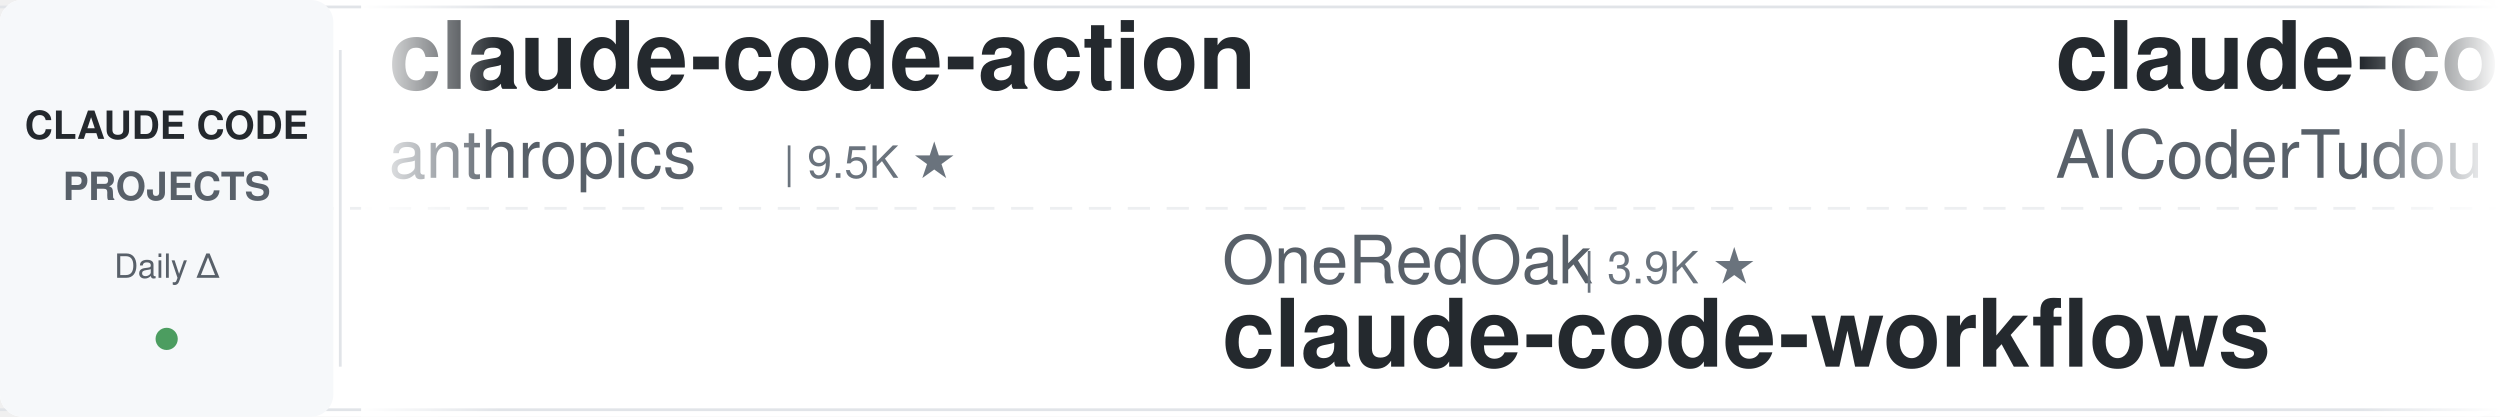
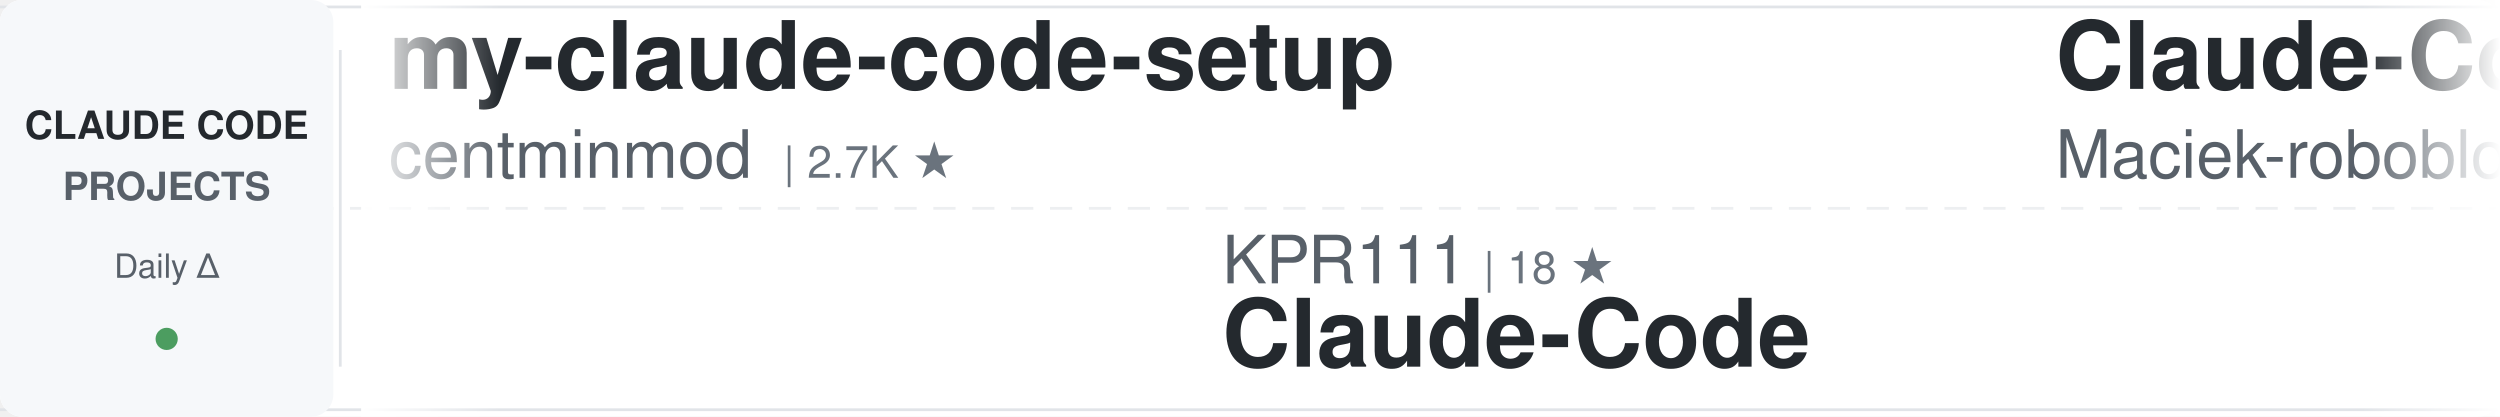
<svg xmlns="http://www.w3.org/2000/svg" width="900" height="150">
  <defs>
    <linearGradient id="awesomeLeftFade" x1="0%" y1="0%" x2="100%" y2="0%">
      <stop offset="0%" style="stop-color:#ffffff;stop-opacity:1" />
      <stop offset="100%" style="stop-color:#ffffff;stop-opacity:0" />
    </linearGradient>
    <linearGradient id="awesomeRightFade" x1="0%" y1="0%" x2="100%" y2="0%">
      <stop offset="0%" style="stop-color:#ffffff;stop-opacity:0" />
      <stop offset="100%" style="stop-color:#ffffff;stop-opacity:1" />
    </linearGradient>
  </defs>
  <rect width="900" height="150" fill="#ffffff" rx="8" />
  <rect x="0" y="2" width="900" height="1" fill="#e1e4e8" />
  <rect x="0" y="147" width="900" height="1" fill="#e1e4e8" />
  <line x1="0" y1="75" x2="900" y2="75" stroke="#e1e4e8" stroke-width="1" stroke-dasharray="8 6" opacity="0.6" />
  <rect x="0" y="0" width="120" height="150" fill="#f6f8fa" rx="8" />
  <text x="60" y="50" font-family="-apple-system, BlinkMacSystemFont, 'Segoe UI', Helvetica, Arial, sans-serif" font-size="14" font-weight="600" fill="#24292e" text-anchor="middle">CLAUDE CODE</text>
  <text x="60" y="72" font-family="-apple-system, BlinkMacSystemFont, 'Segoe UI', Helvetica, Arial, sans-serif" font-size="14" font-weight="600" fill="#586069" text-anchor="middle">PROJECTS</text>
  <text x="60" y="100" font-family="-apple-system, BlinkMacSystemFont, 'Segoe UI', Helvetica, Arial, sans-serif" font-size="12" font-weight="500" fill="#586069" text-anchor="middle">Daily Δ</text>
  <circle cx="60" cy="122" r="4" fill="#22863a" opacity="0.8" />
  <rect x="122" y="18" width="1" height="114" fill="#e1e4e8" />
  <clipPath id="awesomeTickerClip">
    <rect x="130" y="0" width="770" height="150" />
  </clipPath>
  <g clip-path="url(#awesomeTickerClip)">
    <g id="awesomeTickerItems">
      <animateTransform attributeName="transform" attributeType="XML" type="translate" from="0 0" to="-3000 0" dur="54s" repeatCount="indefinite" />
      <g transform="translate(0, 0)">
-         <text x="140" y="32" font-family="-apple-system, BlinkMacSystemFont, 'Segoe UI', Helvetica, Arial, sans-serif" font-size="34" font-weight="600" fill="#24292e">claude-code-action</text>
-         <text x="140" y="64" font-family="-apple-system, BlinkMacSystemFont, 'Segoe UI', Helvetica, Arial, sans-serif" font-size="24" font-weight="400" fill="#586069">anthropics</text>
-         <text x="282" y="64" font-family="-apple-system, BlinkMacSystemFont, 'Segoe UI', Helvetica, Arial, sans-serif" font-size="16" font-weight="500" fill="#6a737d">| 9.5K ★</text>
+         <text x="140" y="32" font-family="-apple-system, BlinkMacSystemFont, 'Segoe UI', Helvetica, Arial, sans-serif" font-size="34" font-weight="600" fill="#24292e">my-claude-code-setup</text>
+         <text x="140" y="64" font-family="-apple-system, BlinkMacSystemFont, 'Segoe UI', Helvetica, Arial, sans-serif" font-size="24" font-weight="400" fill="#586069">centminmod</text>
+         <text x="282" y="64" font-family="-apple-system, BlinkMacSystemFont, 'Segoe UI', Helvetica, Arial, sans-serif" font-size="16" font-weight="500" fill="#6a737d">| 2.7K ★</text>
      </g>
      <g transform="translate(300, 0)">
-         <text x="140" y="102" font-family="-apple-system, BlinkMacSystemFont, 'Segoe UI', Helvetica, Arial, sans-serif" font-size="24" font-weight="400" fill="#586069">OneRedOak</text>
-         <text x="270" y="102" font-family="-apple-system, BlinkMacSystemFont, 'Segoe UI', Helvetica, Arial, sans-serif" font-size="16" font-weight="500" fill="#6a737d">| 3.9K ★</text>
-         <text x="140" y="132" font-family="-apple-system, BlinkMacSystemFont, 'Segoe UI', Helvetica, Arial, sans-serif" font-size="34" font-weight="600" fill="#24292e">claude-code-workflows</text>
+         <text x="140" y="102" font-family="-apple-system, BlinkMacSystemFont, 'Segoe UI', Helvetica, Arial, sans-serif" font-size="24" font-weight="400" fill="#586069">KPR111</text>
+         <text x="234" y="102" font-family="-apple-system, BlinkMacSystemFont, 'Segoe UI', Helvetica, Arial, sans-serif" font-size="16" font-weight="500" fill="#6a737d">| 18 ★</text>
+         <text x="140" y="132" font-family="-apple-system, BlinkMacSystemFont, 'Segoe UI', Helvetica, Arial, sans-serif" font-size="34" font-weight="600" fill="#24292e">Claude-Code</text>
      </g>
      <g transform="translate(600, 0)">
-         <text x="140" y="32" font-family="-apple-system, BlinkMacSystemFont, 'Segoe UI', Helvetica, Arial, sans-serif" font-size="34" font-weight="600" fill="#24292e">claude-code-tudou</text>
-         <text x="140" y="64" font-family="-apple-system, BlinkMacSystemFont, 'Segoe UI', Helvetica, Arial, sans-serif" font-size="24" font-weight="400" fill="#586069">AICoderTudou</text>
-         <text x="306" y="64" font-family="-apple-system, BlinkMacSystemFont, 'Segoe UI', Helvetica, Arial, sans-serif" font-size="16" font-weight="500" fill="#6a737d">| 493 ★</text>
-       </g>
-       <g transform="translate(900, 0)">
-         <text x="140" y="102" font-family="-apple-system, BlinkMacSystemFont, 'Segoe UI', Helvetica, Arial, sans-serif" font-size="24" font-weight="400" fill="#586069">Alishahryar1</text>
-         <text x="306" y="102" font-family="-apple-system, BlinkMacSystemFont, 'Segoe UI', Helvetica, Arial, sans-serif" font-size="16" font-weight="500" fill="#6a737d">| 58.2K ★</text>
-         <text x="392" y="102" font-family="-apple-system, BlinkMacSystemFont, 'Segoe UI', Helvetica, Arial, sans-serif" font-size="16" font-weight="500" fill="#22863a"> +158</text>
-         <text x="140" y="132" font-family="-apple-system, BlinkMacSystemFont, 'Segoe UI', Helvetica, Arial, sans-serif" font-size="34" font-weight="600" fill="#24292e">free-claude-code</text>
-       </g>
-       <g transform="translate(1200, 0)">
-         <text x="140" y="32" font-family="-apple-system, BlinkMacSystemFont, 'Segoe UI', Helvetica, Arial, sans-serif" font-size="34" font-weight="600" fill="#24292e">claude-code-webui</text>
-         <text x="140" y="64" font-family="-apple-system, BlinkMacSystemFont, 'Segoe UI', Helvetica, Arial, sans-serif" font-size="24" font-weight="400" fill="#586069">sugyan</text>
-         <text x="234" y="64" font-family="-apple-system, BlinkMacSystemFont, 'Segoe UI', Helvetica, Arial, sans-serif" font-size="16" font-weight="500" fill="#6a737d">| 1.1K ★</text>
-       </g>
-       <g transform="translate(1500, 0)">
-         <text x="140" y="102" font-family="-apple-system, BlinkMacSystemFont, 'Segoe UI', Helvetica, Arial, sans-serif" font-size="24" font-weight="400" fill="#586069">777genius</text>
-         <text x="270" y="102" font-family="-apple-system, BlinkMacSystemFont, 'Segoe UI', Helvetica, Arial, sans-serif" font-size="16" font-weight="500" fill="#6a737d">| 935 ★</text>
-         <text x="140" y="132" font-family="-apple-system, BlinkMacSystemFont, 'Segoe UI', Helvetica, Arial, sans-serif" font-size="34" font-weight="600" fill="#24292e">claude-code-source-code</text>
-       </g>
-       <g transform="translate(1800, 0)">
-         <text x="140" y="32" font-family="-apple-system, BlinkMacSystemFont, 'Segoe UI', Helvetica, Arial, sans-serif" font-size="34" font-weight="600" fill="#24292e">Claude-code</text>
-         <text x="140" y="64" font-family="-apple-system, BlinkMacSystemFont, 'Segoe UI', Helvetica, Arial, sans-serif" font-size="24" font-weight="400" fill="#586069">fazxes</text>
-         <text x="234" y="64" font-family="-apple-system, BlinkMacSystemFont, 'Segoe UI', Helvetica, Arial, sans-serif" font-size="16" font-weight="500" fill="#6a737d">| 245 ★</text>
-       </g>
-       <g transform="translate(2100, 0)">
-         <text x="140" y="102" font-family="-apple-system, BlinkMacSystemFont, 'Segoe UI', Helvetica, Arial, sans-serif" font-size="24" font-weight="400" fill="#586069">alejandrobalderas</text>
-         <text x="366" y="102" font-family="-apple-system, BlinkMacSystemFont, 'Segoe UI', Helvetica, Arial, sans-serif" font-size="16" font-weight="500" fill="#6a737d">| 3.0K ★</text>
-         <text x="443" y="102" font-family="-apple-system, BlinkMacSystemFont, 'Segoe UI', Helvetica, Arial, sans-serif" font-size="16" font-weight="500" fill="#22863a"> +1</text>
-         <text x="140" y="132" font-family="-apple-system, BlinkMacSystemFont, 'Segoe UI', Helvetica, Arial, sans-serif" font-size="34" font-weight="600" fill="#24292e">claude-code-from-source</text>
-       </g>
-       <g transform="translate(2400, 0)">
        <text x="140" y="32" font-family="-apple-system, BlinkMacSystemFont, 'Segoe UI', Helvetica, Arial, sans-serif" font-size="34" font-weight="600" fill="#24292e">Claude-Code-Usage-Monito...</text>
        <text x="140" y="64" font-family="-apple-system, BlinkMacSystemFont, 'Segoe UI', Helvetica, Arial, sans-serif" font-size="24" font-weight="400" fill="#586069">Maciek-roboblog</text>
        <text x="342" y="64" font-family="-apple-system, BlinkMacSystemFont, 'Segoe UI', Helvetica, Arial, sans-serif" font-size="16" font-weight="500" fill="#6a737d">| 8.7K ★</text>
+         <text x="419" y="64" font-family="-apple-system, BlinkMacSystemFont, 'Segoe UI', Helvetica, Arial, sans-serif" font-size="16" font-weight="500" fill="#cb2431"> -1</text>
+       </g>
+       <g transform="translate(900, 0)">
+         <text x="140" y="102" font-family="-apple-system, BlinkMacSystemFont, 'Segoe UI', Helvetica, Arial, sans-serif" font-size="24" font-weight="400" fill="#586069">ghuntley</text>
+         <text x="258" y="102" font-family="-apple-system, BlinkMacSystemFont, 'Segoe UI', Helvetica, Arial, sans-serif" font-size="16" font-weight="500" fill="#6a737d">| 991 ★</text>
+         <text x="140" y="132" font-family="-apple-system, BlinkMacSystemFont, 'Segoe UI', Helvetica, Arial, sans-serif" font-size="34" font-weight="600" fill="#24292e">claude-code-source-code-...</text>
+       </g>
+       <g transform="translate(1200, 0)">
+         <text x="140" y="32" font-family="-apple-system, BlinkMacSystemFont, 'Segoe UI', Helvetica, Arial, sans-serif" font-size="34" font-weight="600" fill="#24292e">claude-code-local</text>
+         <text x="140" y="64" font-family="-apple-system, BlinkMacSystemFont, 'Segoe UI', Helvetica, Arial, sans-serif" font-size="24" font-weight="400" fill="#586069">nicedreamzapp</text>
+         <text x="318" y="64" font-family="-apple-system, BlinkMacSystemFont, 'Segoe UI', Helvetica, Arial, sans-serif" font-size="16" font-weight="500" fill="#6a737d">| 3.4K ★</text>
+       </g>
+       <g transform="translate(1500, 0)">
+         <text x="140" y="102" font-family="-apple-system, BlinkMacSystemFont, 'Segoe UI', Helvetica, Arial, sans-serif" font-size="24" font-weight="400" fill="#586069">shanraisshan</text>
+         <text x="306" y="102" font-family="-apple-system, BlinkMacSystemFont, 'Segoe UI', Helvetica, Arial, sans-serif" font-size="16" font-weight="500" fill="#6a737d">| 67.5K ★</text>
+         <text x="392" y="102" font-family="-apple-system, BlinkMacSystemFont, 'Segoe UI', Helvetica, Arial, sans-serif" font-size="16" font-weight="500" fill="#22863a"> +31</text>
+         <text x="140" y="132" font-family="-apple-system, BlinkMacSystemFont, 'Segoe UI', Helvetica, Arial, sans-serif" font-size="34" font-weight="600" fill="#24292e">claude-code-best-practic...</text>
+       </g>
+       <g transform="translate(1800, 0)">
+         <text x="140" y="32" font-family="-apple-system, BlinkMacSystemFont, 'Segoe UI', Helvetica, Arial, sans-serif" font-size="34" font-weight="600" fill="#24292e">Claude-Code-Game-Studios</text>
+         <text x="140" y="64" font-family="-apple-system, BlinkMacSystemFont, 'Segoe UI', Helvetica, Arial, sans-serif" font-size="24" font-weight="400" fill="#586069">Donchitos</text>
+         <text x="270" y="64" font-family="-apple-system, BlinkMacSystemFont, 'Segoe UI', Helvetica, Arial, sans-serif" font-size="16" font-weight="500" fill="#6a737d">| 26.2K ★</text>
+         <text x="356" y="64" font-family="-apple-system, BlinkMacSystemFont, 'Segoe UI', Helvetica, Arial, sans-serif" font-size="16" font-weight="500" fill="#22863a"> +32</text>
+       </g>
+       <g transform="translate(2100, 0)">
+         <text x="140" y="102" font-family="-apple-system, BlinkMacSystemFont, 'Segoe UI', Helvetica, Arial, sans-serif" font-size="24" font-weight="400" fill="#586069">lorryjovens-hub</text>
+         <text x="342" y="102" font-family="-apple-system, BlinkMacSystemFont, 'Segoe UI', Helvetica, Arial, sans-serif" font-size="16" font-weight="500" fill="#6a737d">| 1.7K ★</text>
+         <text x="140" y="132" font-family="-apple-system, BlinkMacSystemFont, 'Segoe UI', Helvetica, Arial, sans-serif" font-size="34" font-weight="600" fill="#24292e">claude-code-rust</text>
+       </g>
+       <g transform="translate(2400, 0)">
+         <text x="140" y="32" font-family="-apple-system, BlinkMacSystemFont, 'Segoe UI', Helvetica, Arial, sans-serif" font-size="34" font-weight="600" fill="#24292e">claude-code-infrastructu...</text>
+         <text x="140" y="64" font-family="-apple-system, BlinkMacSystemFont, 'Segoe UI', Helvetica, Arial, sans-serif" font-size="24" font-weight="400" fill="#586069">diet103</text>
+         <text x="246" y="64" font-family="-apple-system, BlinkMacSystemFont, 'Segoe UI', Helvetica, Arial, sans-serif" font-size="16" font-weight="500" fill="#6a737d">| 10.0K ★</text>
      </g>
      <g transform="translate(2700, 0)">
-         <text x="140" y="102" font-family="-apple-system, BlinkMacSystemFont, 'Segoe UI', Helvetica, Arial, sans-serif" font-size="24" font-weight="400" fill="#586069">Donchitos</text>
-         <text x="270" y="102" font-family="-apple-system, BlinkMacSystemFont, 'Segoe UI', Helvetica, Arial, sans-serif" font-size="16" font-weight="500" fill="#6a737d">| 26.2K ★</text>
-         <text x="356" y="102" font-family="-apple-system, BlinkMacSystemFont, 'Segoe UI', Helvetica, Arial, sans-serif" font-size="16" font-weight="500" fill="#22863a"> +40</text>
-         <text x="140" y="132" font-family="-apple-system, BlinkMacSystemFont, 'Segoe UI', Helvetica, Arial, sans-serif" font-size="34" font-weight="600" fill="#24292e">Claude-Code-Game-Studios</text>
+         <text x="140" y="102" font-family="-apple-system, BlinkMacSystemFont, 'Segoe UI', Helvetica, Arial, sans-serif" font-size="24" font-weight="400" fill="#586069">OneRedOak</text>
+         <text x="270" y="102" font-family="-apple-system, BlinkMacSystemFont, 'Segoe UI', Helvetica, Arial, sans-serif" font-size="16" font-weight="500" fill="#6a737d">| 3.9K ★</text>
+         <text x="347" y="102" font-family="-apple-system, BlinkMacSystemFont, 'Segoe UI', Helvetica, Arial, sans-serif" font-size="16" font-weight="500" fill="#22863a"> +1</text>
+         <text x="140" y="132" font-family="-apple-system, BlinkMacSystemFont, 'Segoe UI', Helvetica, Arial, sans-serif" font-size="34" font-weight="600" fill="#24292e">claude-code-workflows</text>
      </g>
      <g transform="translate(3000, 0)">
-         <text x="140" y="32" font-family="-apple-system, BlinkMacSystemFont, 'Segoe UI', Helvetica, Arial, sans-serif" font-size="34" font-weight="600" fill="#24292e">claude-code-action</text>
-         <text x="140" y="64" font-family="-apple-system, BlinkMacSystemFont, 'Segoe UI', Helvetica, Arial, sans-serif" font-size="24" font-weight="400" fill="#586069">anthropics</text>
-         <text x="282" y="64" font-family="-apple-system, BlinkMacSystemFont, 'Segoe UI', Helvetica, Arial, sans-serif" font-size="16" font-weight="500" fill="#6a737d">| 9.5K ★</text>
+         <text x="140" y="32" font-family="-apple-system, BlinkMacSystemFont, 'Segoe UI', Helvetica, Arial, sans-serif" font-size="34" font-weight="600" fill="#24292e">my-claude-code-setup</text>
+         <text x="140" y="64" font-family="-apple-system, BlinkMacSystemFont, 'Segoe UI', Helvetica, Arial, sans-serif" font-size="24" font-weight="400" fill="#586069">centminmod</text>
+         <text x="282" y="64" font-family="-apple-system, BlinkMacSystemFont, 'Segoe UI', Helvetica, Arial, sans-serif" font-size="16" font-weight="500" fill="#6a737d">| 2.7K ★</text>
      </g>
      <g transform="translate(3300, 0)">
-         <text x="140" y="102" font-family="-apple-system, BlinkMacSystemFont, 'Segoe UI', Helvetica, Arial, sans-serif" font-size="24" font-weight="400" fill="#586069">OneRedOak</text>
-         <text x="270" y="102" font-family="-apple-system, BlinkMacSystemFont, 'Segoe UI', Helvetica, Arial, sans-serif" font-size="16" font-weight="500" fill="#6a737d">| 3.9K ★</text>
-         <text x="140" y="132" font-family="-apple-system, BlinkMacSystemFont, 'Segoe UI', Helvetica, Arial, sans-serif" font-size="34" font-weight="600" fill="#24292e">claude-code-workflows</text>
+         <text x="140" y="102" font-family="-apple-system, BlinkMacSystemFont, 'Segoe UI', Helvetica, Arial, sans-serif" font-size="24" font-weight="400" fill="#586069">KPR111</text>
+         <text x="234" y="102" font-family="-apple-system, BlinkMacSystemFont, 'Segoe UI', Helvetica, Arial, sans-serif" font-size="16" font-weight="500" fill="#6a737d">| 18 ★</text>
+         <text x="140" y="132" font-family="-apple-system, BlinkMacSystemFont, 'Segoe UI', Helvetica, Arial, sans-serif" font-size="34" font-weight="600" fill="#24292e">Claude-Code</text>
      </g>
      <g transform="translate(3600, 0)">
-         <text x="140" y="32" font-family="-apple-system, BlinkMacSystemFont, 'Segoe UI', Helvetica, Arial, sans-serif" font-size="34" font-weight="600" fill="#24292e">claude-code-tudou</text>
-         <text x="140" y="64" font-family="-apple-system, BlinkMacSystemFont, 'Segoe UI', Helvetica, Arial, sans-serif" font-size="24" font-weight="400" fill="#586069">AICoderTudou</text>
-         <text x="306" y="64" font-family="-apple-system, BlinkMacSystemFont, 'Segoe UI', Helvetica, Arial, sans-serif" font-size="16" font-weight="500" fill="#6a737d">| 493 ★</text>
+         <text x="140" y="32" font-family="-apple-system, BlinkMacSystemFont, 'Segoe UI', Helvetica, Arial, sans-serif" font-size="34" font-weight="600" fill="#24292e">Claude-Code-Usage-Monito...</text>
+         <text x="140" y="64" font-family="-apple-system, BlinkMacSystemFont, 'Segoe UI', Helvetica, Arial, sans-serif" font-size="24" font-weight="400" fill="#586069">Maciek-roboblog</text>
+         <text x="342" y="64" font-family="-apple-system, BlinkMacSystemFont, 'Segoe UI', Helvetica, Arial, sans-serif" font-size="16" font-weight="500" fill="#6a737d">| 8.7K ★</text>
+         <text x="419" y="64" font-family="-apple-system, BlinkMacSystemFont, 'Segoe UI', Helvetica, Arial, sans-serif" font-size="16" font-weight="500" fill="#cb2431"> -1</text>
      </g>
      <g transform="translate(3900, 0)">
-         <text x="140" y="102" font-family="-apple-system, BlinkMacSystemFont, 'Segoe UI', Helvetica, Arial, sans-serif" font-size="24" font-weight="400" fill="#586069">Alishahryar1</text>
-         <text x="306" y="102" font-family="-apple-system, BlinkMacSystemFont, 'Segoe UI', Helvetica, Arial, sans-serif" font-size="16" font-weight="500" fill="#6a737d">| 58.2K ★</text>
-         <text x="392" y="102" font-family="-apple-system, BlinkMacSystemFont, 'Segoe UI', Helvetica, Arial, sans-serif" font-size="16" font-weight="500" fill="#22863a"> +158</text>
-         <text x="140" y="132" font-family="-apple-system, BlinkMacSystemFont, 'Segoe UI', Helvetica, Arial, sans-serif" font-size="34" font-weight="600" fill="#24292e">free-claude-code</text>
+         <text x="140" y="102" font-family="-apple-system, BlinkMacSystemFont, 'Segoe UI', Helvetica, Arial, sans-serif" font-size="24" font-weight="400" fill="#586069">ghuntley</text>
+         <text x="258" y="102" font-family="-apple-system, BlinkMacSystemFont, 'Segoe UI', Helvetica, Arial, sans-serif" font-size="16" font-weight="500" fill="#6a737d">| 991 ★</text>
+         <text x="140" y="132" font-family="-apple-system, BlinkMacSystemFont, 'Segoe UI', Helvetica, Arial, sans-serif" font-size="34" font-weight="600" fill="#24292e">claude-code-source-code-...</text>
      </g>
    </g>
  </g>
  <rect x="130" y="0" width="50" height="150" fill="url(#awesomeLeftFade)" />
  <rect x="850" y="0" width="50" height="150" fill="url(#awesomeRightFade)" />
</svg>
